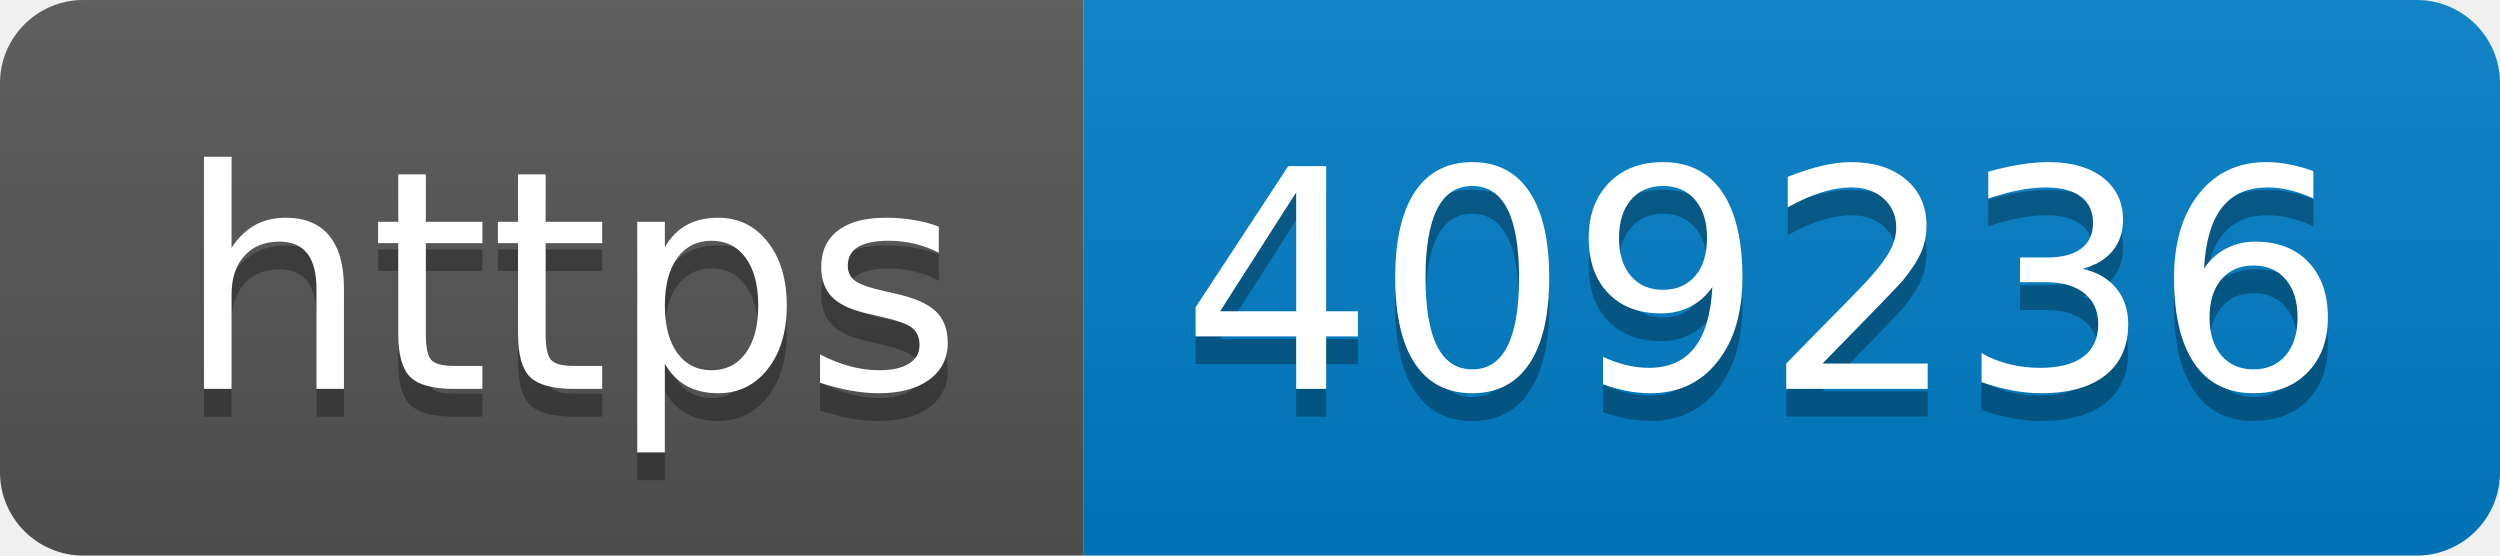
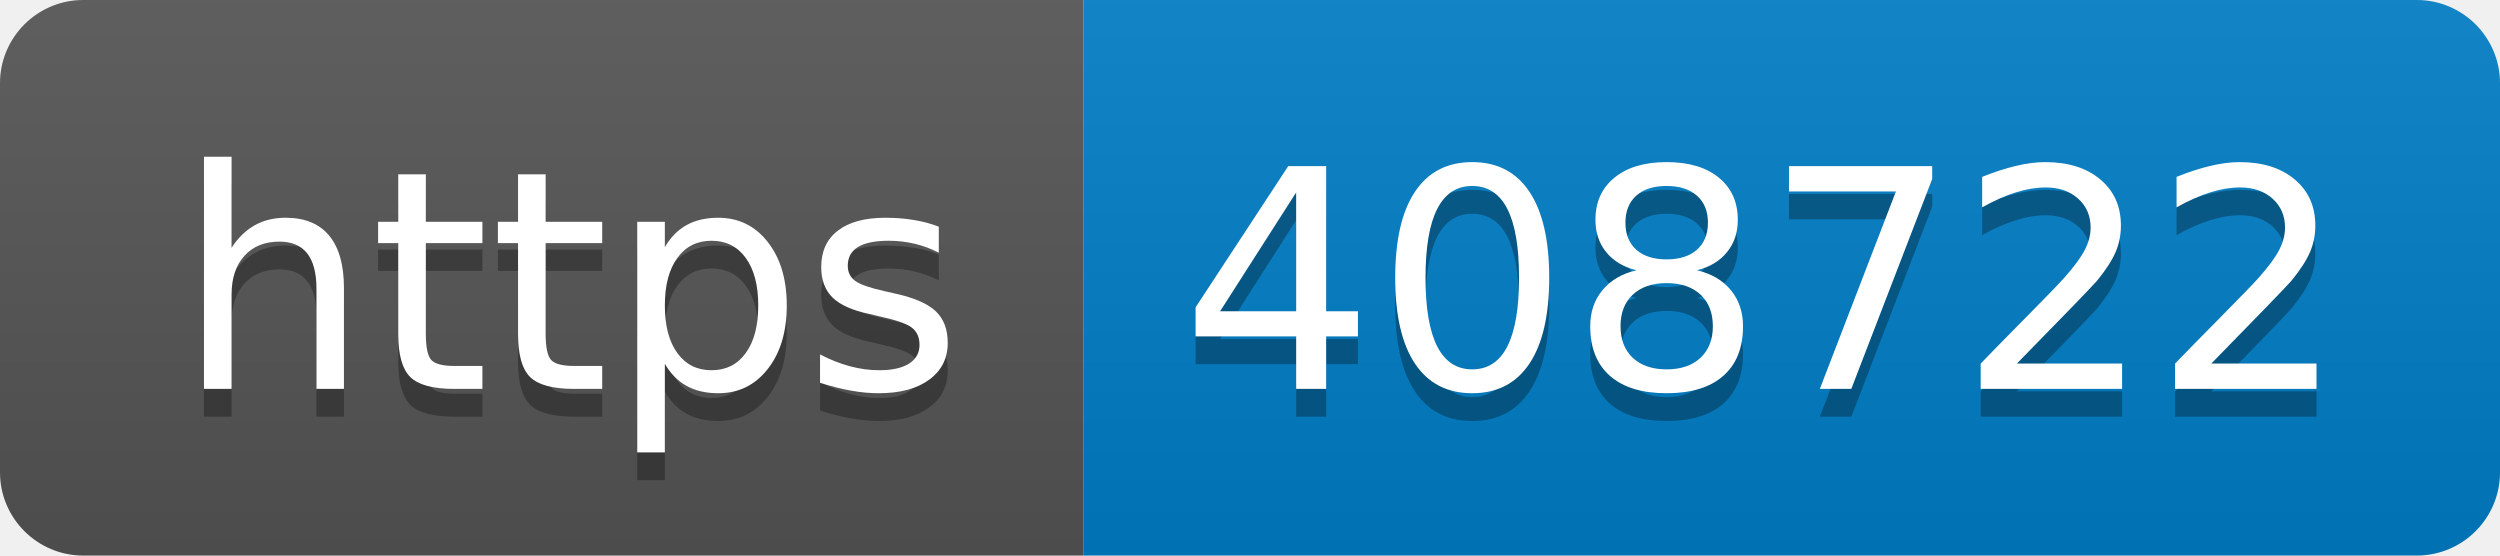
- <svg xmlns="http://www.w3.org/2000/svg" width="90" height="20" role="img" aria-label="https: 409236">
+ <svg xmlns="http://www.w3.org/2000/svg" width="90" height="20" role="img" aria-label="https: 408722">
  <linearGradient id="s" x2="0" y2="100%">
    <stop offset="0" stop-color="#bbb" stop-opacity=".1" />
    <stop offset="1" stop-opacity=".1" />
  </linearGradient>
  <clipPath id="r">
    <rect width="90" height="20" rx="3" fill="#fff" />
  </clipPath>
  <g clip-path="url(#r)">
    <rect width="39" height="20" fill="#555" />
    <rect x="39" width="51" height="20" fill="#007ec6" />
    <rect width="90" height="20" fill="url(#s)" />
  </g>
  <g fill="#fff" text-anchor="middle" font-family="Verdana,Geneva,DejaVu Sans,sans-serif" text-rendering="geometricPrecision" font-size="110">
    <text aria-hidden="true" x="205" y="150" fill="#010101" fill-opacity=".3" transform="scale(.1)" textLength="290">https</text>
    <text x="205" y="140" transform="scale(.1)" fill="#fff" textLength="290">https</text>
-     <text aria-hidden="true" x="635" y="150" fill="#010101" fill-opacity=".3" transform="scale(.1)" textLength="410">409236</text>
-     <text x="635" y="140" transform="scale(.1)" fill="#fff" textLength="410">409236</text>
+     <text aria-hidden="true" x="635" y="150" fill="#010101" fill-opacity=".3" transform="scale(.1)" textLength="410">408722</text>
+     <text x="635" y="140" transform="scale(.1)" fill="#fff" textLength="410">408722</text>
  </g>
</svg>
